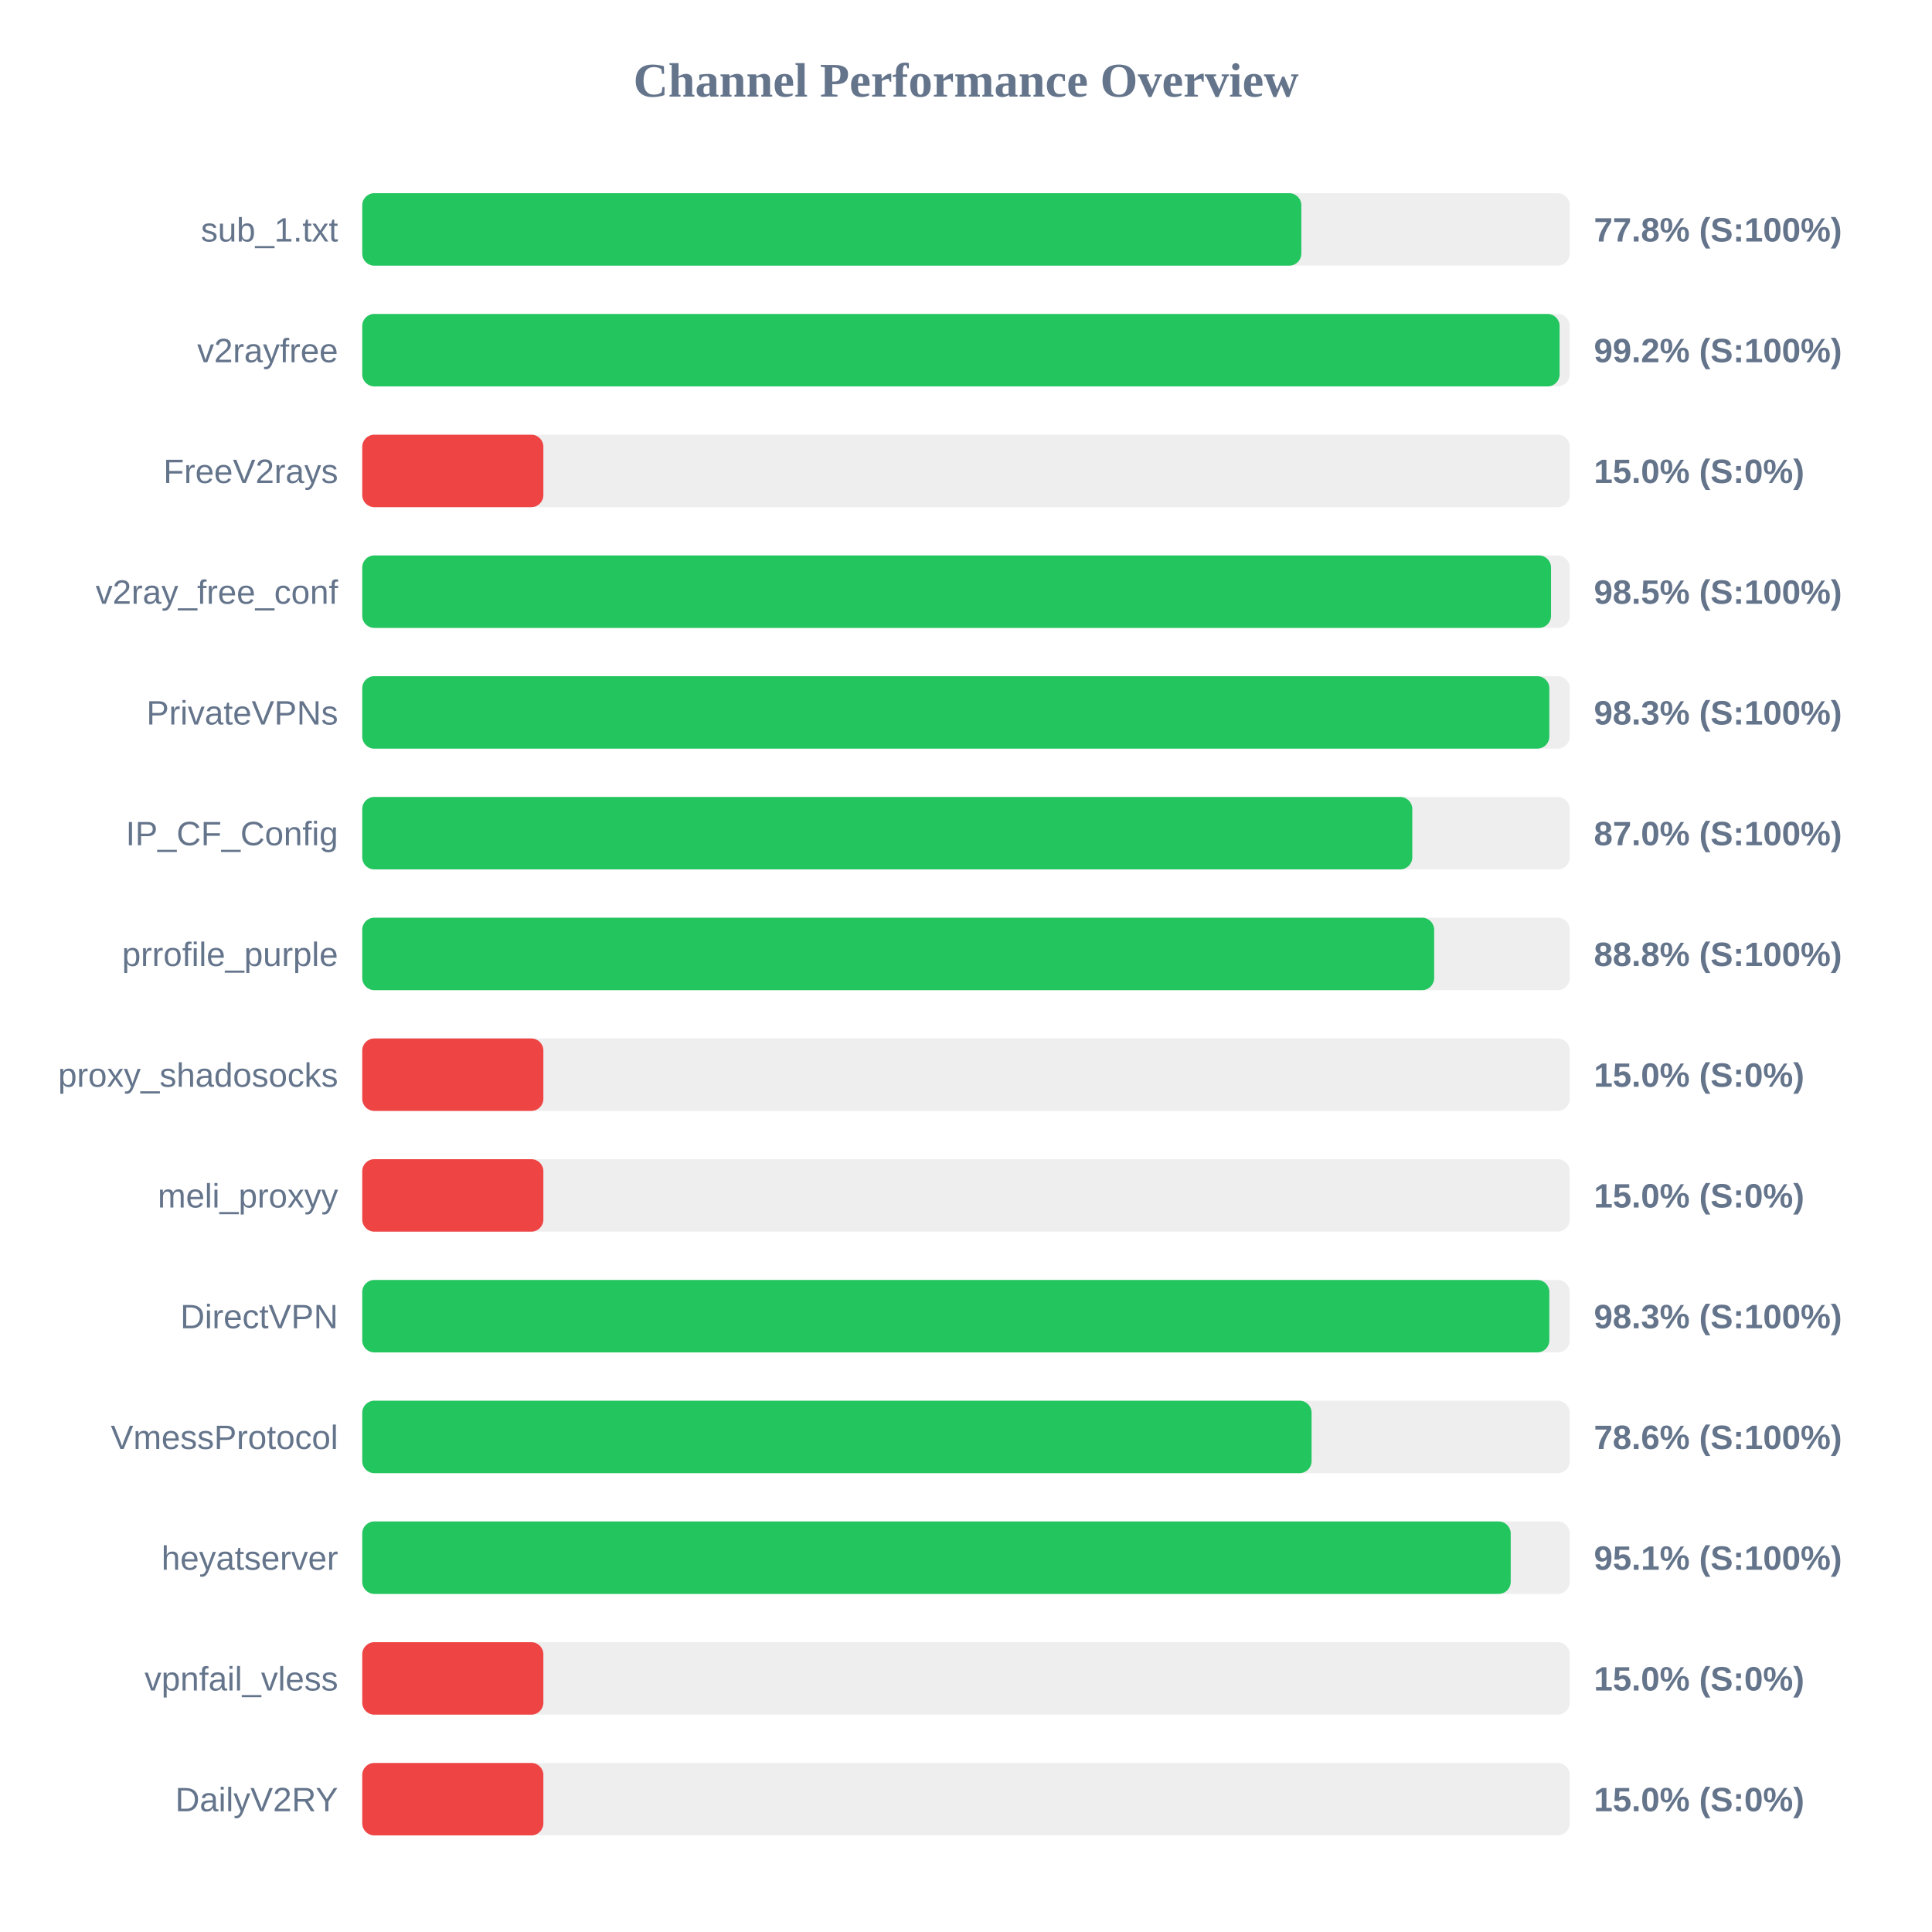
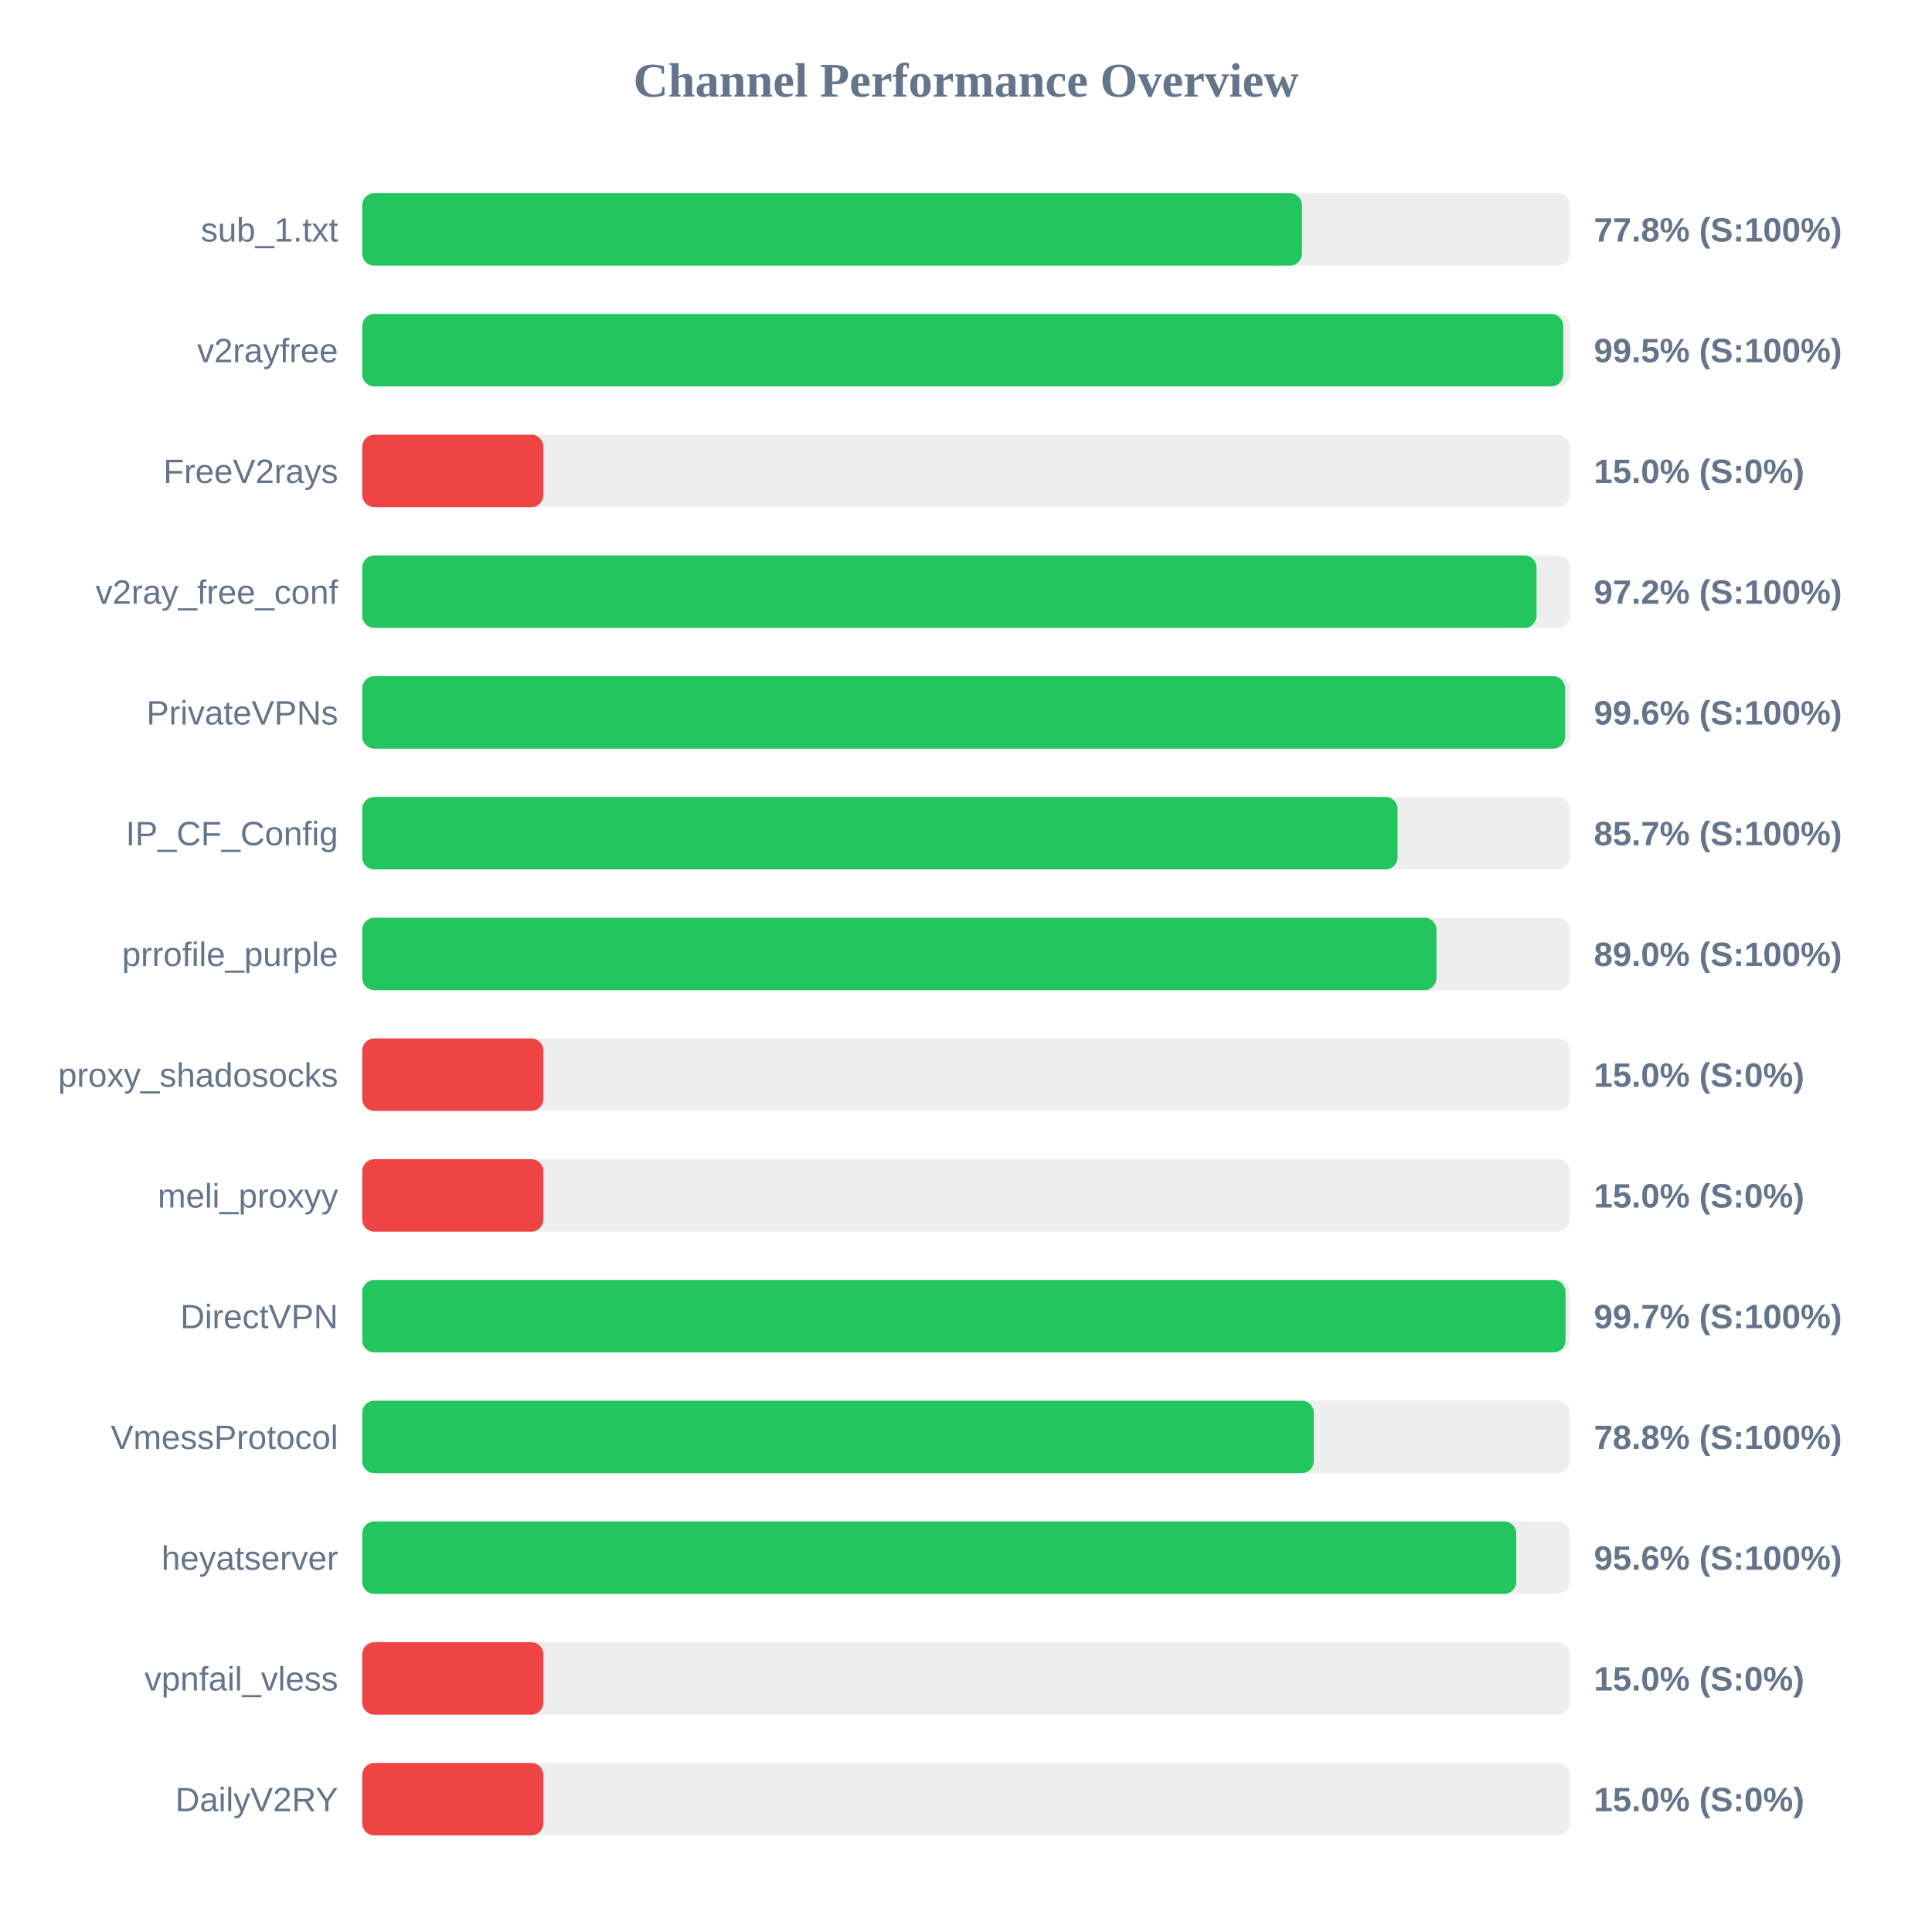
<svg xmlns="http://www.w3.org/2000/svg" width="800" height="800" version="1.1">
  <style>
        .row { font: 14px Arial; fill: #64748b; }
        .score { font: bold 14px Arial; fill: #64748b; }
    </style>
  <text x="400" y="40" text-anchor="middle" font-size="20px" font-weight="bold" fill="#64748b">Channel Performance Overview</text>
  <rect x="150" y="80" width="500" height="30" fill="#eee" rx="5" />
-   <rect x="150" y="80" width="388.85" height="30" fill="#22c55e" rx="5" />
+   <rect x="150" y="80" width="389.1" height="30" fill="#22c55e" rx="5" />
  <text x="140" y="100" text-anchor="end" class="row">sub_1.txt</text>
  <text x="660" y="100" text-anchor="start" class="score">77.8% (S:100%)</text>
  <rect x="150" y="130" width="500" height="30" fill="#eee" rx="5" />
-   <rect x="150" y="130" width="495.8" height="30" fill="#22c55e" rx="5" />
+   <rect x="150" y="130" width="497.3" height="30" fill="#22c55e" rx="5" />
  <text x="140" y="150" text-anchor="end" class="row">v2rayfree</text>
-   <text x="660" y="150" text-anchor="start" class="score">99.2% (S:100%)</text>
+   <text x="660" y="150" text-anchor="start" class="score">99.5% (S:100%)</text>
  <rect x="150" y="180" width="500" height="30" fill="#eee" rx="5" />
  <rect x="150" y="180" width="75.0" height="30" fill="#ef4444" rx="5" />
  <text x="140" y="200" text-anchor="end" class="row">FreeV2rays</text>
  <text x="660" y="200" text-anchor="start" class="score">15.0% (S:0%)</text>
  <rect x="150" y="230" width="500" height="30" fill="#eee" rx="5" />
-   <rect x="150" y="230" width="492.25" height="30" fill="#22c55e" rx="5" />
+   <rect x="150" y="230" width="486.25" height="30" fill="#22c55e" rx="5" />
  <text x="140" y="250" text-anchor="end" class="row">v2ray_free_conf</text>
-   <text x="660" y="250" text-anchor="start" class="score">98.5% (S:100%)</text>
+   <text x="660" y="250" text-anchor="start" class="score">97.2% (S:100%)</text>
  <rect x="150" y="280" width="500" height="30" fill="#eee" rx="5" />
-   <rect x="150" y="280" width="491.55" height="30" fill="#22c55e" rx="5" />
+   <rect x="150" y="280" width="498.05" height="30" fill="#22c55e" rx="5" />
  <text x="140" y="300" text-anchor="end" class="row">PrivateVPNs</text>
-   <text x="660" y="300" text-anchor="start" class="score">98.3% (S:100%)</text>
+   <text x="660" y="300" text-anchor="start" class="score">99.6% (S:100%)</text>
  <rect x="150" y="330" width="500" height="30" fill="#eee" rx="5" />
-   <rect x="150" y="330" width="434.8" height="30" fill="#22c55e" rx="5" />
+   <rect x="150" y="330" width="428.7" height="30" fill="#22c55e" rx="5" />
  <text x="140" y="350" text-anchor="end" class="row">IP_CF_Config</text>
-   <text x="660" y="350" text-anchor="start" class="score">87.0% (S:100%)</text>
+   <text x="660" y="350" text-anchor="start" class="score">85.7% (S:100%)</text>
  <rect x="150" y="380" width="500" height="30" fill="#eee" rx="5" />
-   <rect x="150" y="380" width="443.85" height="30" fill="#22c55e" rx="5" />
+   <rect x="150" y="380" width="444.8" height="30" fill="#22c55e" rx="5" />
  <text x="140" y="400" text-anchor="end" class="row">prrofile_purple</text>
-   <text x="660" y="400" text-anchor="start" class="score">88.8% (S:100%)</text>
+   <text x="660" y="400" text-anchor="start" class="score">89.0% (S:100%)</text>
  <rect x="150" y="430" width="500" height="30" fill="#eee" rx="5" />
  <rect x="150" y="430" width="75.0" height="30" fill="#ef4444" rx="5" />
  <text x="140" y="450" text-anchor="end" class="row">proxy_shadosocks</text>
  <text x="660" y="450" text-anchor="start" class="score">15.0% (S:0%)</text>
  <rect x="150" y="480" width="500" height="30" fill="#eee" rx="5" />
  <rect x="150" y="480" width="75.0" height="30" fill="#ef4444" rx="5" />
  <text x="140" y="500" text-anchor="end" class="row">meli_proxyy</text>
  <text x="660" y="500" text-anchor="start" class="score">15.0% (S:0%)</text>
  <rect x="150" y="530" width="500" height="30" fill="#eee" rx="5" />
-   <rect x="150" y="530" width="491.55" height="30" fill="#22c55e" rx="5" />
+   <rect x="150" y="530" width="498.25" height="30" fill="#22c55e" rx="5" />
  <text x="140" y="550" text-anchor="end" class="row">DirectVPN</text>
-   <text x="660" y="550" text-anchor="start" class="score">98.3% (S:100%)</text>
+   <text x="660" y="550" text-anchor="start" class="score">99.7% (S:100%)</text>
  <rect x="150" y="580" width="500" height="30" fill="#eee" rx="5" />
-   <rect x="150" y="580" width="393.1" height="30" fill="#22c55e" rx="5" />
+   <rect x="150" y="580" width="394.0" height="30" fill="#22c55e" rx="5" />
  <text x="140" y="600" text-anchor="end" class="row">VmessProtocol</text>
-   <text x="660" y="600" text-anchor="start" class="score">78.6% (S:100%)</text>
+   <text x="660" y="600" text-anchor="start" class="score">78.8% (S:100%)</text>
  <rect x="150" y="630" width="500" height="30" fill="#eee" rx="5" />
-   <rect x="150" y="630" width="475.55" height="30" fill="#22c55e" rx="5" />
+   <rect x="150" y="630" width="477.85" height="30" fill="#22c55e" rx="5" />
  <text x="140" y="650" text-anchor="end" class="row">heyatserver</text>
-   <text x="660" y="650" text-anchor="start" class="score">95.1% (S:100%)</text>
+   <text x="660" y="650" text-anchor="start" class="score">95.6% (S:100%)</text>
  <rect x="150" y="680" width="500" height="30" fill="#eee" rx="5" />
  <rect x="150" y="680" width="75.0" height="30" fill="#ef4444" rx="5" />
  <text x="140" y="700" text-anchor="end" class="row">vpnfail_vless</text>
  <text x="660" y="700" text-anchor="start" class="score">15.0% (S:0%)</text>
  <rect x="150" y="730" width="500" height="30" fill="#eee" rx="5" />
  <rect x="150" y="730" width="75.0" height="30" fill="#ef4444" rx="5" />
  <text x="140" y="750" text-anchor="end" class="row">DailyV2RY</text>
  <text x="660" y="750" text-anchor="start" class="score">15.0% (S:0%)</text>
</svg>
